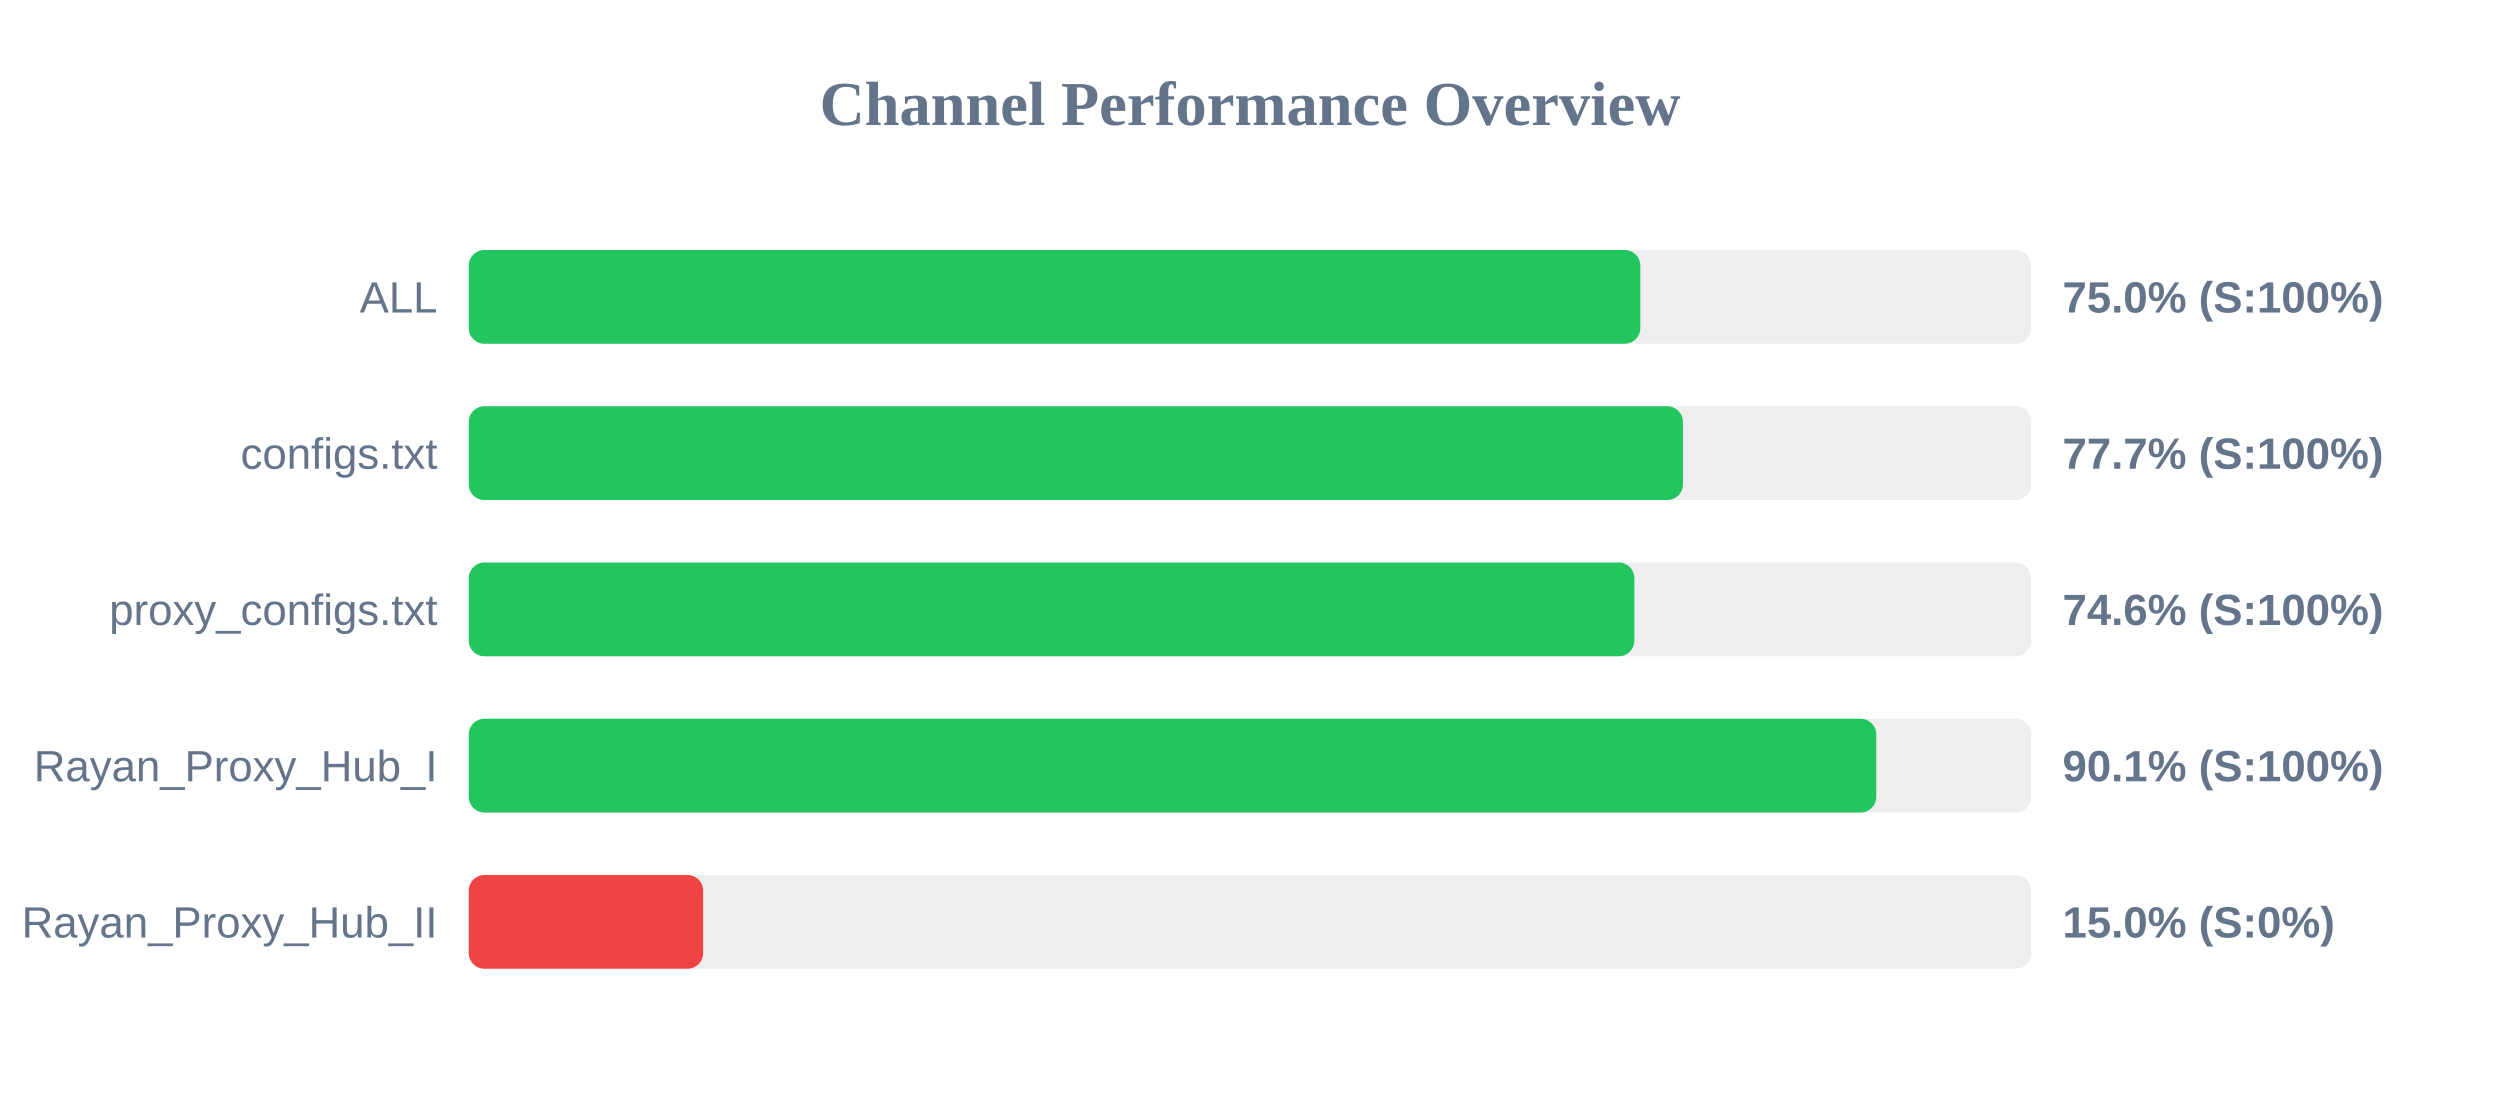
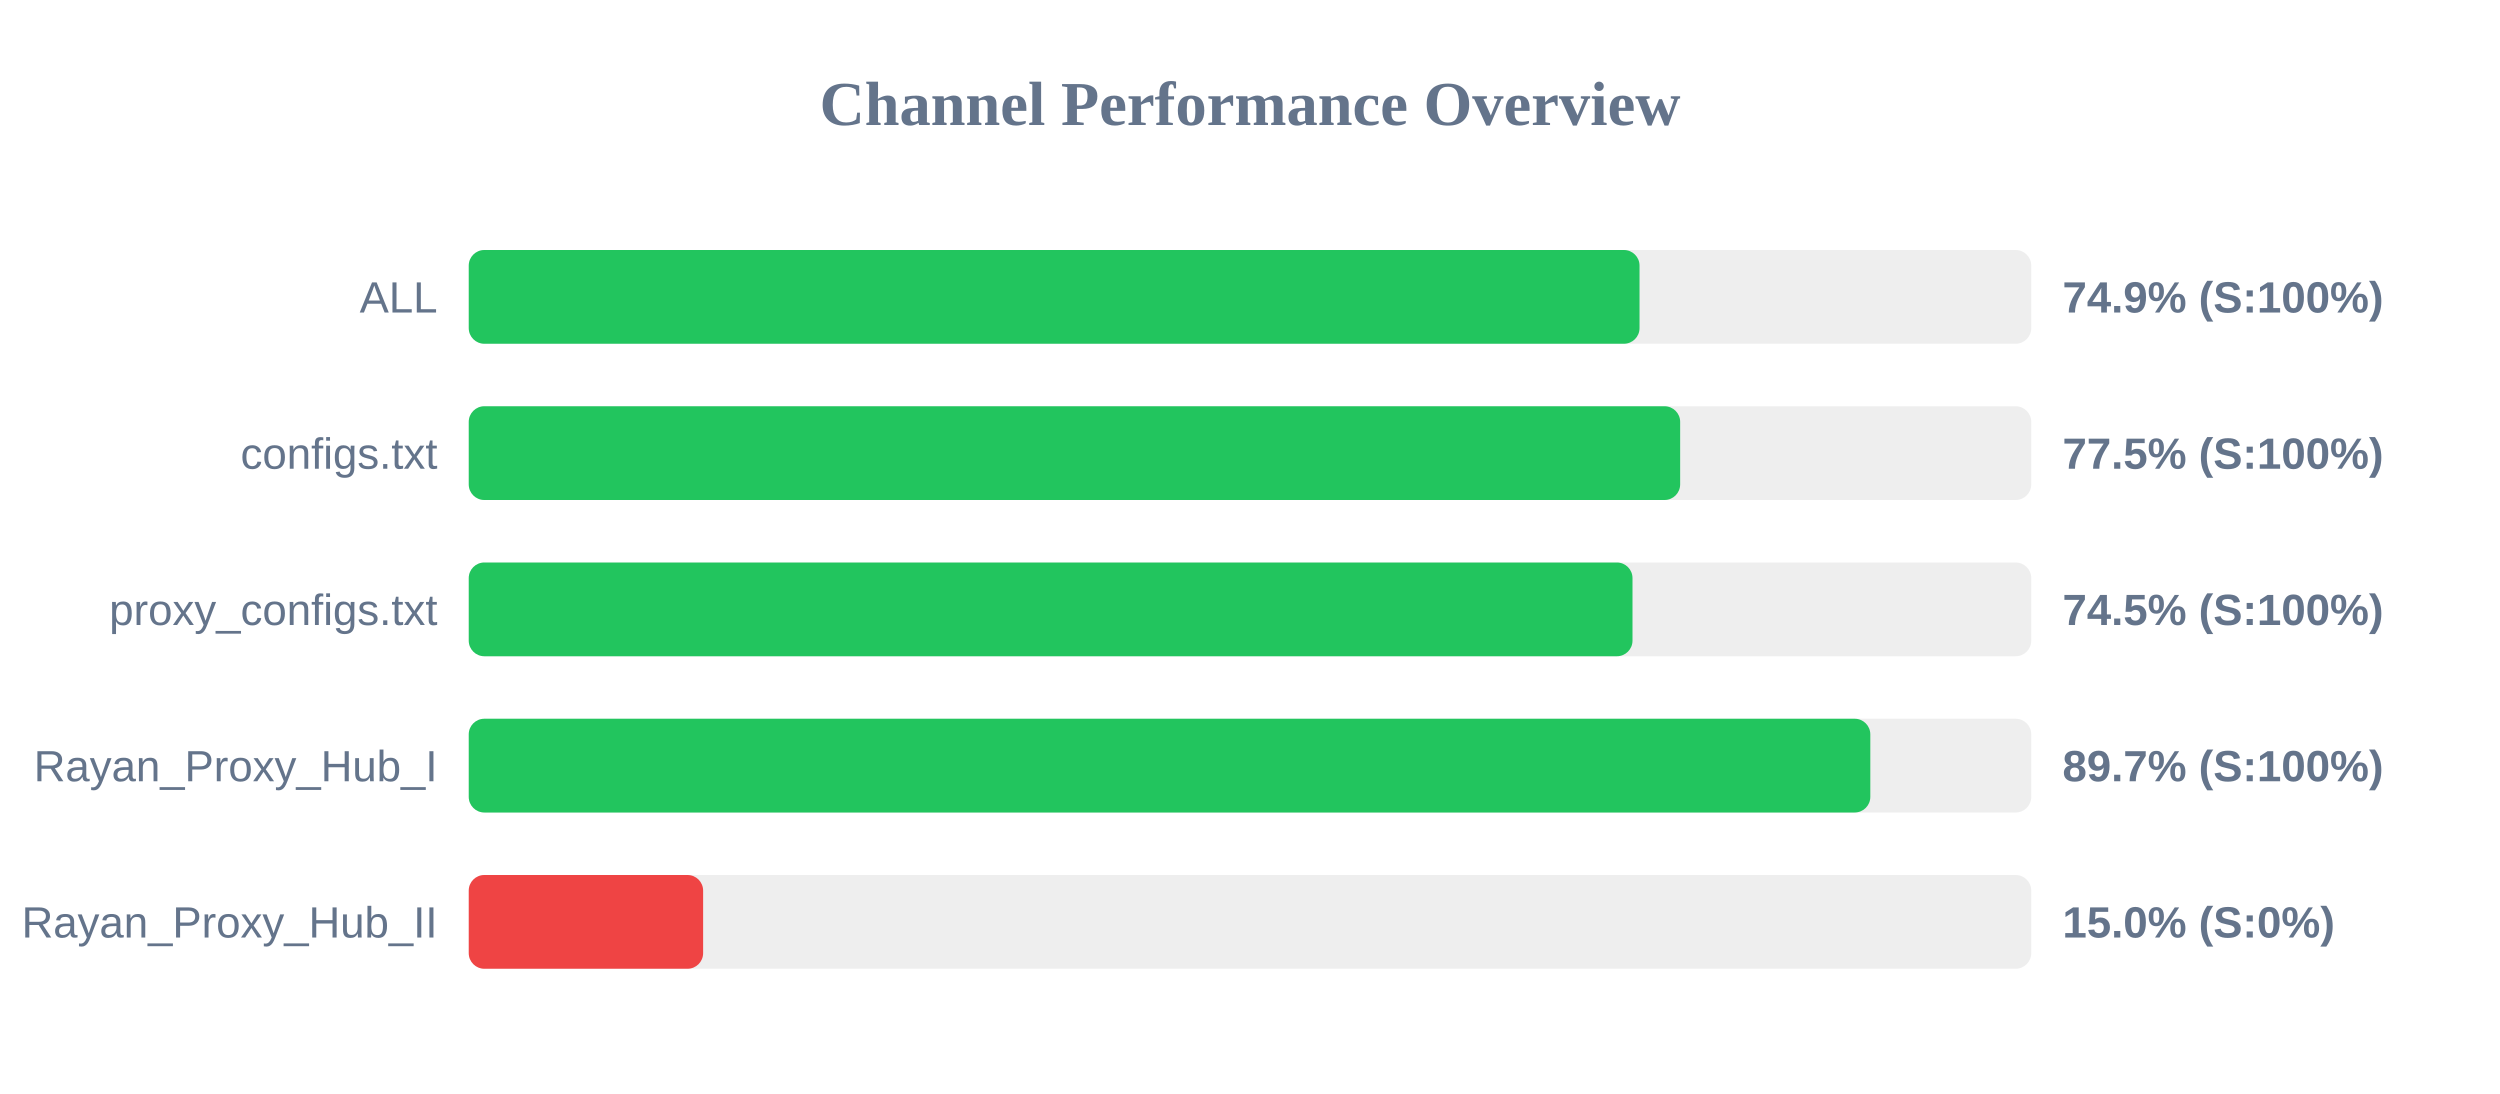
<svg xmlns="http://www.w3.org/2000/svg" width="800" height="350" version="1.1">
  <style>
        .row { font: 14px Arial; fill: #64748b; }
        .score { font: bold 14px Arial; fill: #64748b; }
    </style>
  <text x="400" y="40" text-anchor="middle" font-size="20px" font-weight="bold" fill="#64748b">Channel Performance Overview</text>
  <rect x="150" y="80" width="500" height="30" fill="#eee" rx="5" />
-   <rect x="150" y="80" width="374.9" height="30" fill="#22c55e" rx="5" />
+   <rect x="150" y="80" width="374.65" height="30" fill="#22c55e" rx="5" />
  <text x="140" y="100" text-anchor="end" class="row">ALL</text>
-   <text x="660" y="100" text-anchor="start" class="score">75.0% (S:100%)</text>
+   <text x="660" y="100" text-anchor="start" class="score">74.9% (S:100%)</text>
  <rect x="150" y="130" width="500" height="30" fill="#eee" rx="5" />
-   <rect x="150" y="130" width="388.55" height="30" fill="#22c55e" rx="5" />
+   <rect x="150" y="130" width="387.65" height="30" fill="#22c55e" rx="5" />
  <text x="140" y="150" text-anchor="end" class="row">configs.txt</text>
-   <text x="660" y="150" text-anchor="start" class="score">77.7% (S:100%)</text>
+   <text x="660" y="150" text-anchor="start" class="score">77.5% (S:100%)</text>
  <rect x="150" y="180" width="500" height="30" fill="#eee" rx="5" />
-   <rect x="150" y="180" width="373.0" height="30" fill="#22c55e" rx="5" />
+   <rect x="150" y="180" width="372.4" height="30" fill="#22c55e" rx="5" />
  <text x="140" y="200" text-anchor="end" class="row">proxy_configs.txt</text>
-   <text x="660" y="200" text-anchor="start" class="score">74.6% (S:100%)</text>
+   <text x="660" y="200" text-anchor="start" class="score">74.5% (S:100%)</text>
  <rect x="150" y="230" width="500" height="30" fill="#eee" rx="5" />
-   <rect x="150" y="230" width="450.4" height="30" fill="#22c55e" rx="5" />
+   <rect x="150" y="230" width="448.5" height="30" fill="#22c55e" rx="5" />
  <text x="140" y="250" text-anchor="end" class="row">Rayan_Proxy_Hub_I</text>
-   <text x="660" y="250" text-anchor="start" class="score">90.1% (S:100%)</text>
+   <text x="660" y="250" text-anchor="start" class="score">89.7% (S:100%)</text>
  <rect x="150" y="280" width="500" height="30" fill="#eee" rx="5" />
  <rect x="150" y="280" width="75.0" height="30" fill="#ef4444" rx="5" />
  <text x="140" y="300" text-anchor="end" class="row">Rayan_Proxy_Hub_II</text>
  <text x="660" y="300" text-anchor="start" class="score">15.0% (S:0%)</text>
</svg>
